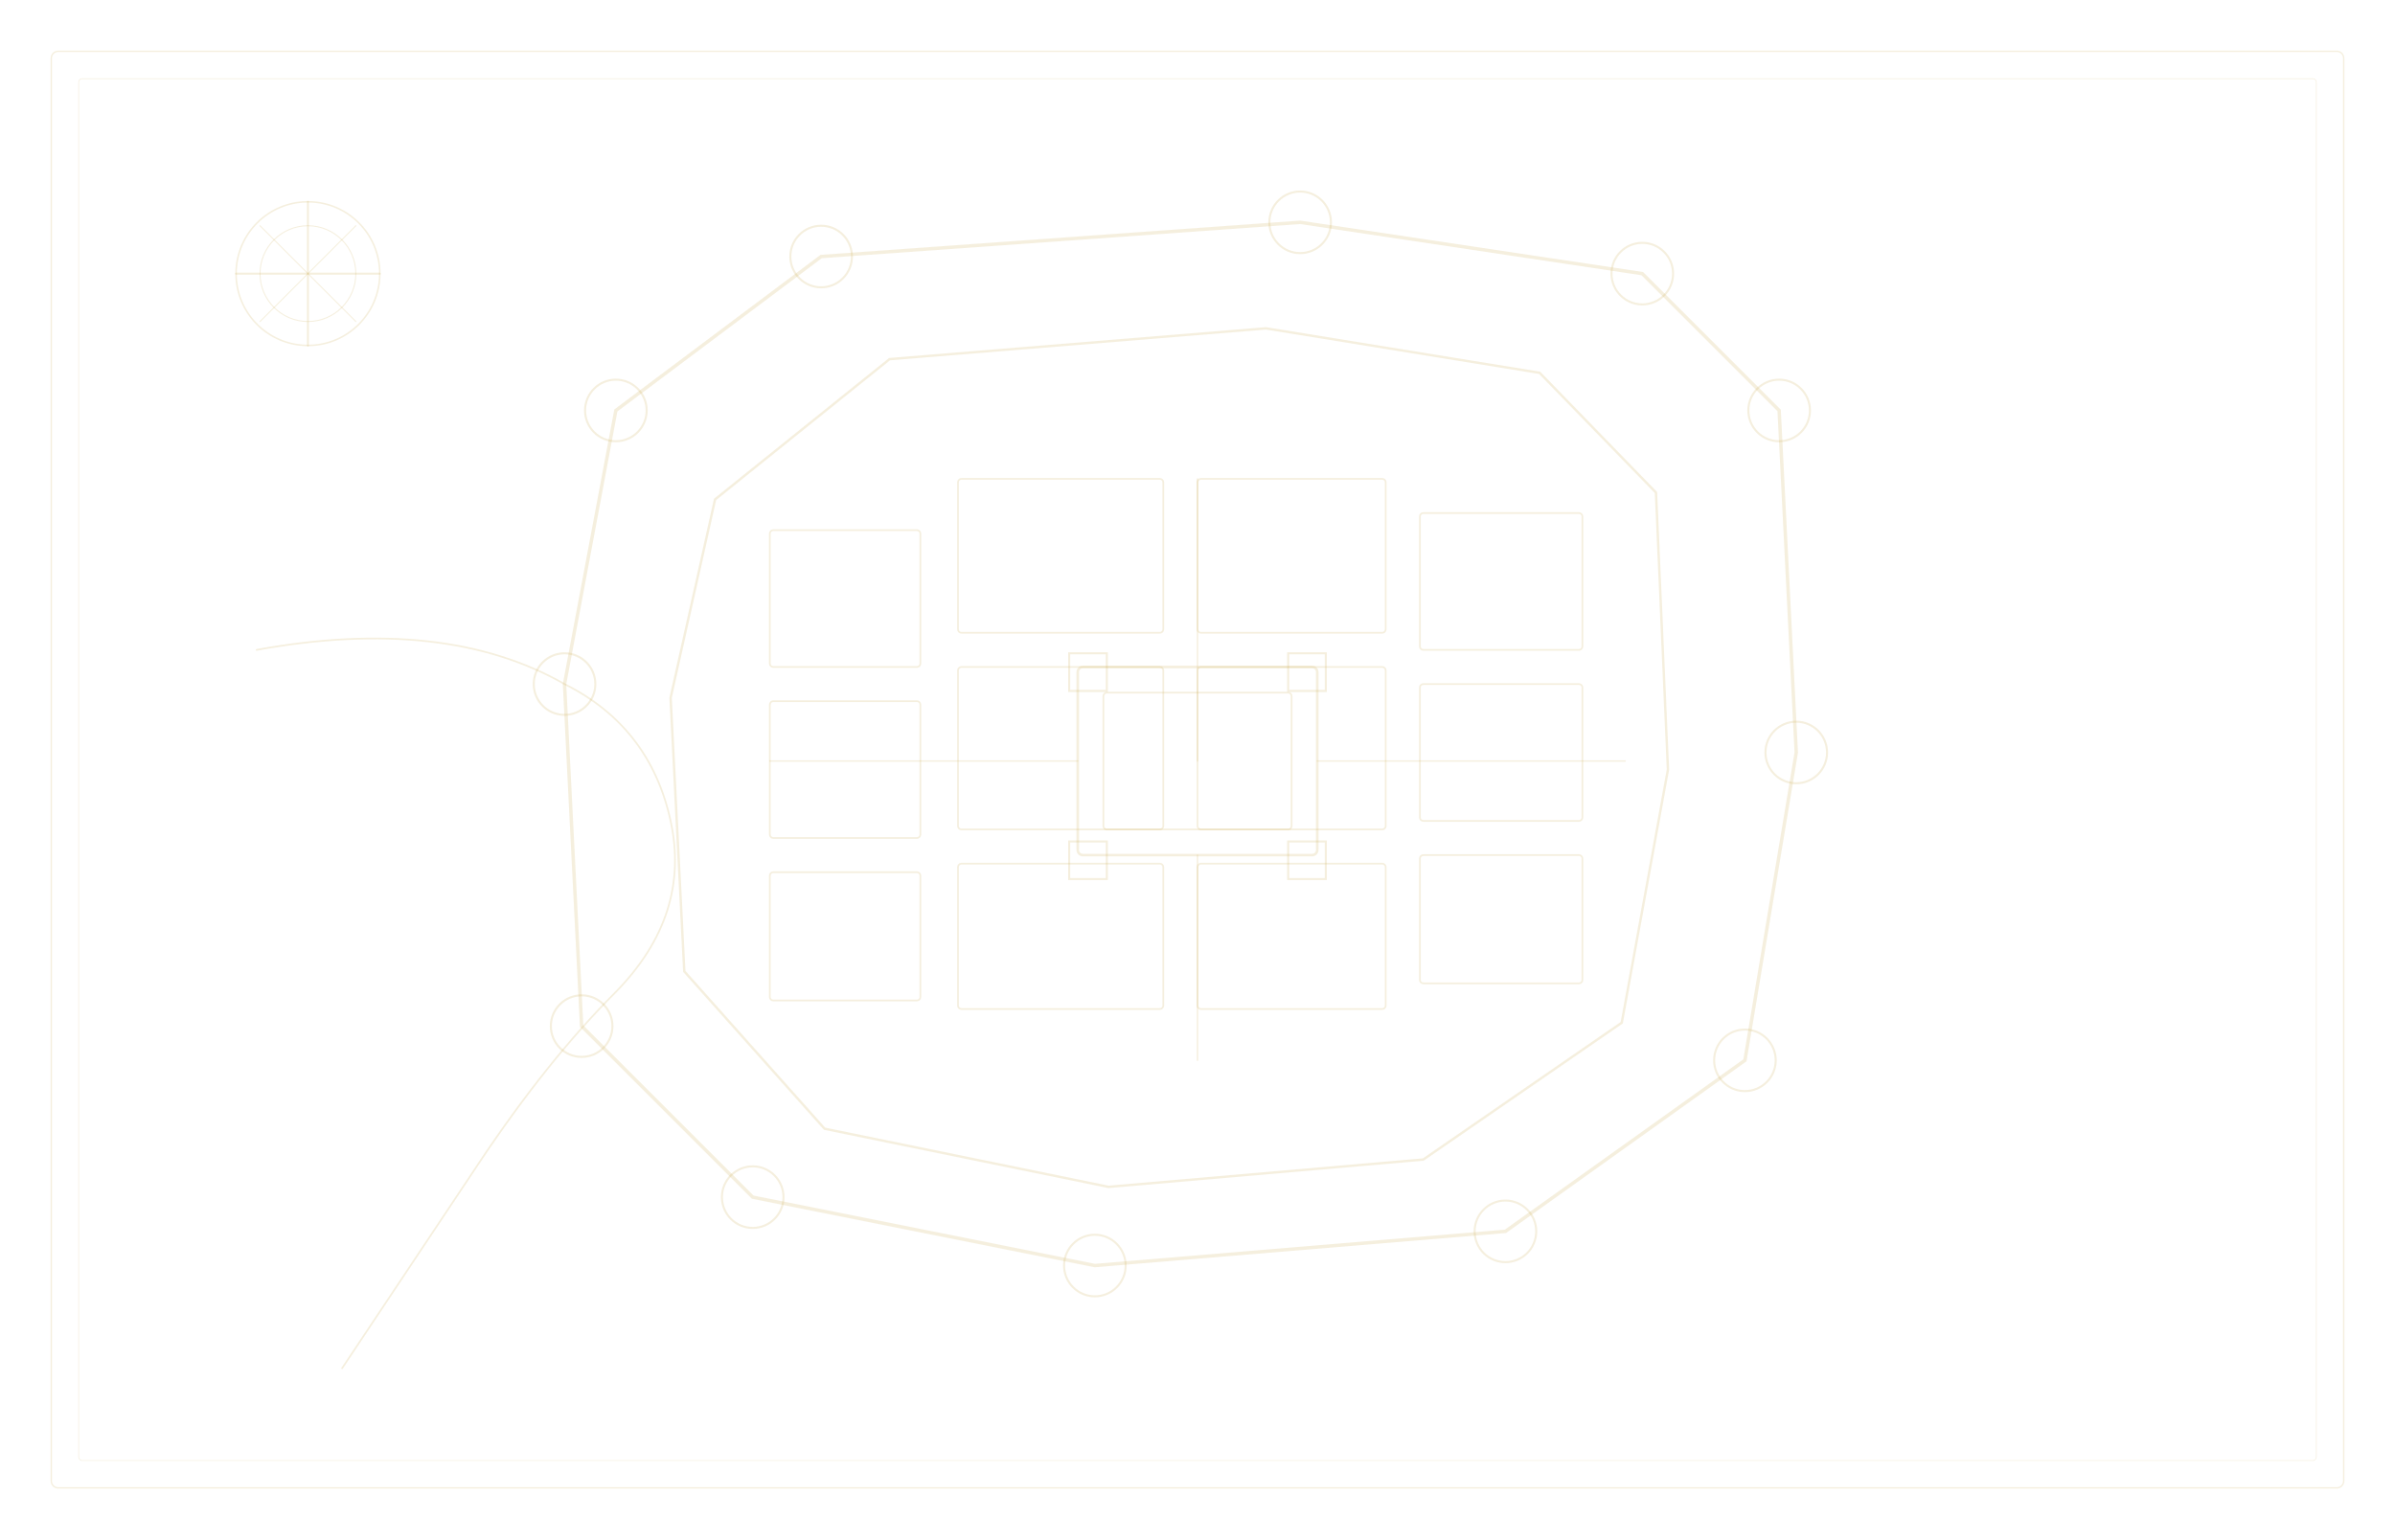
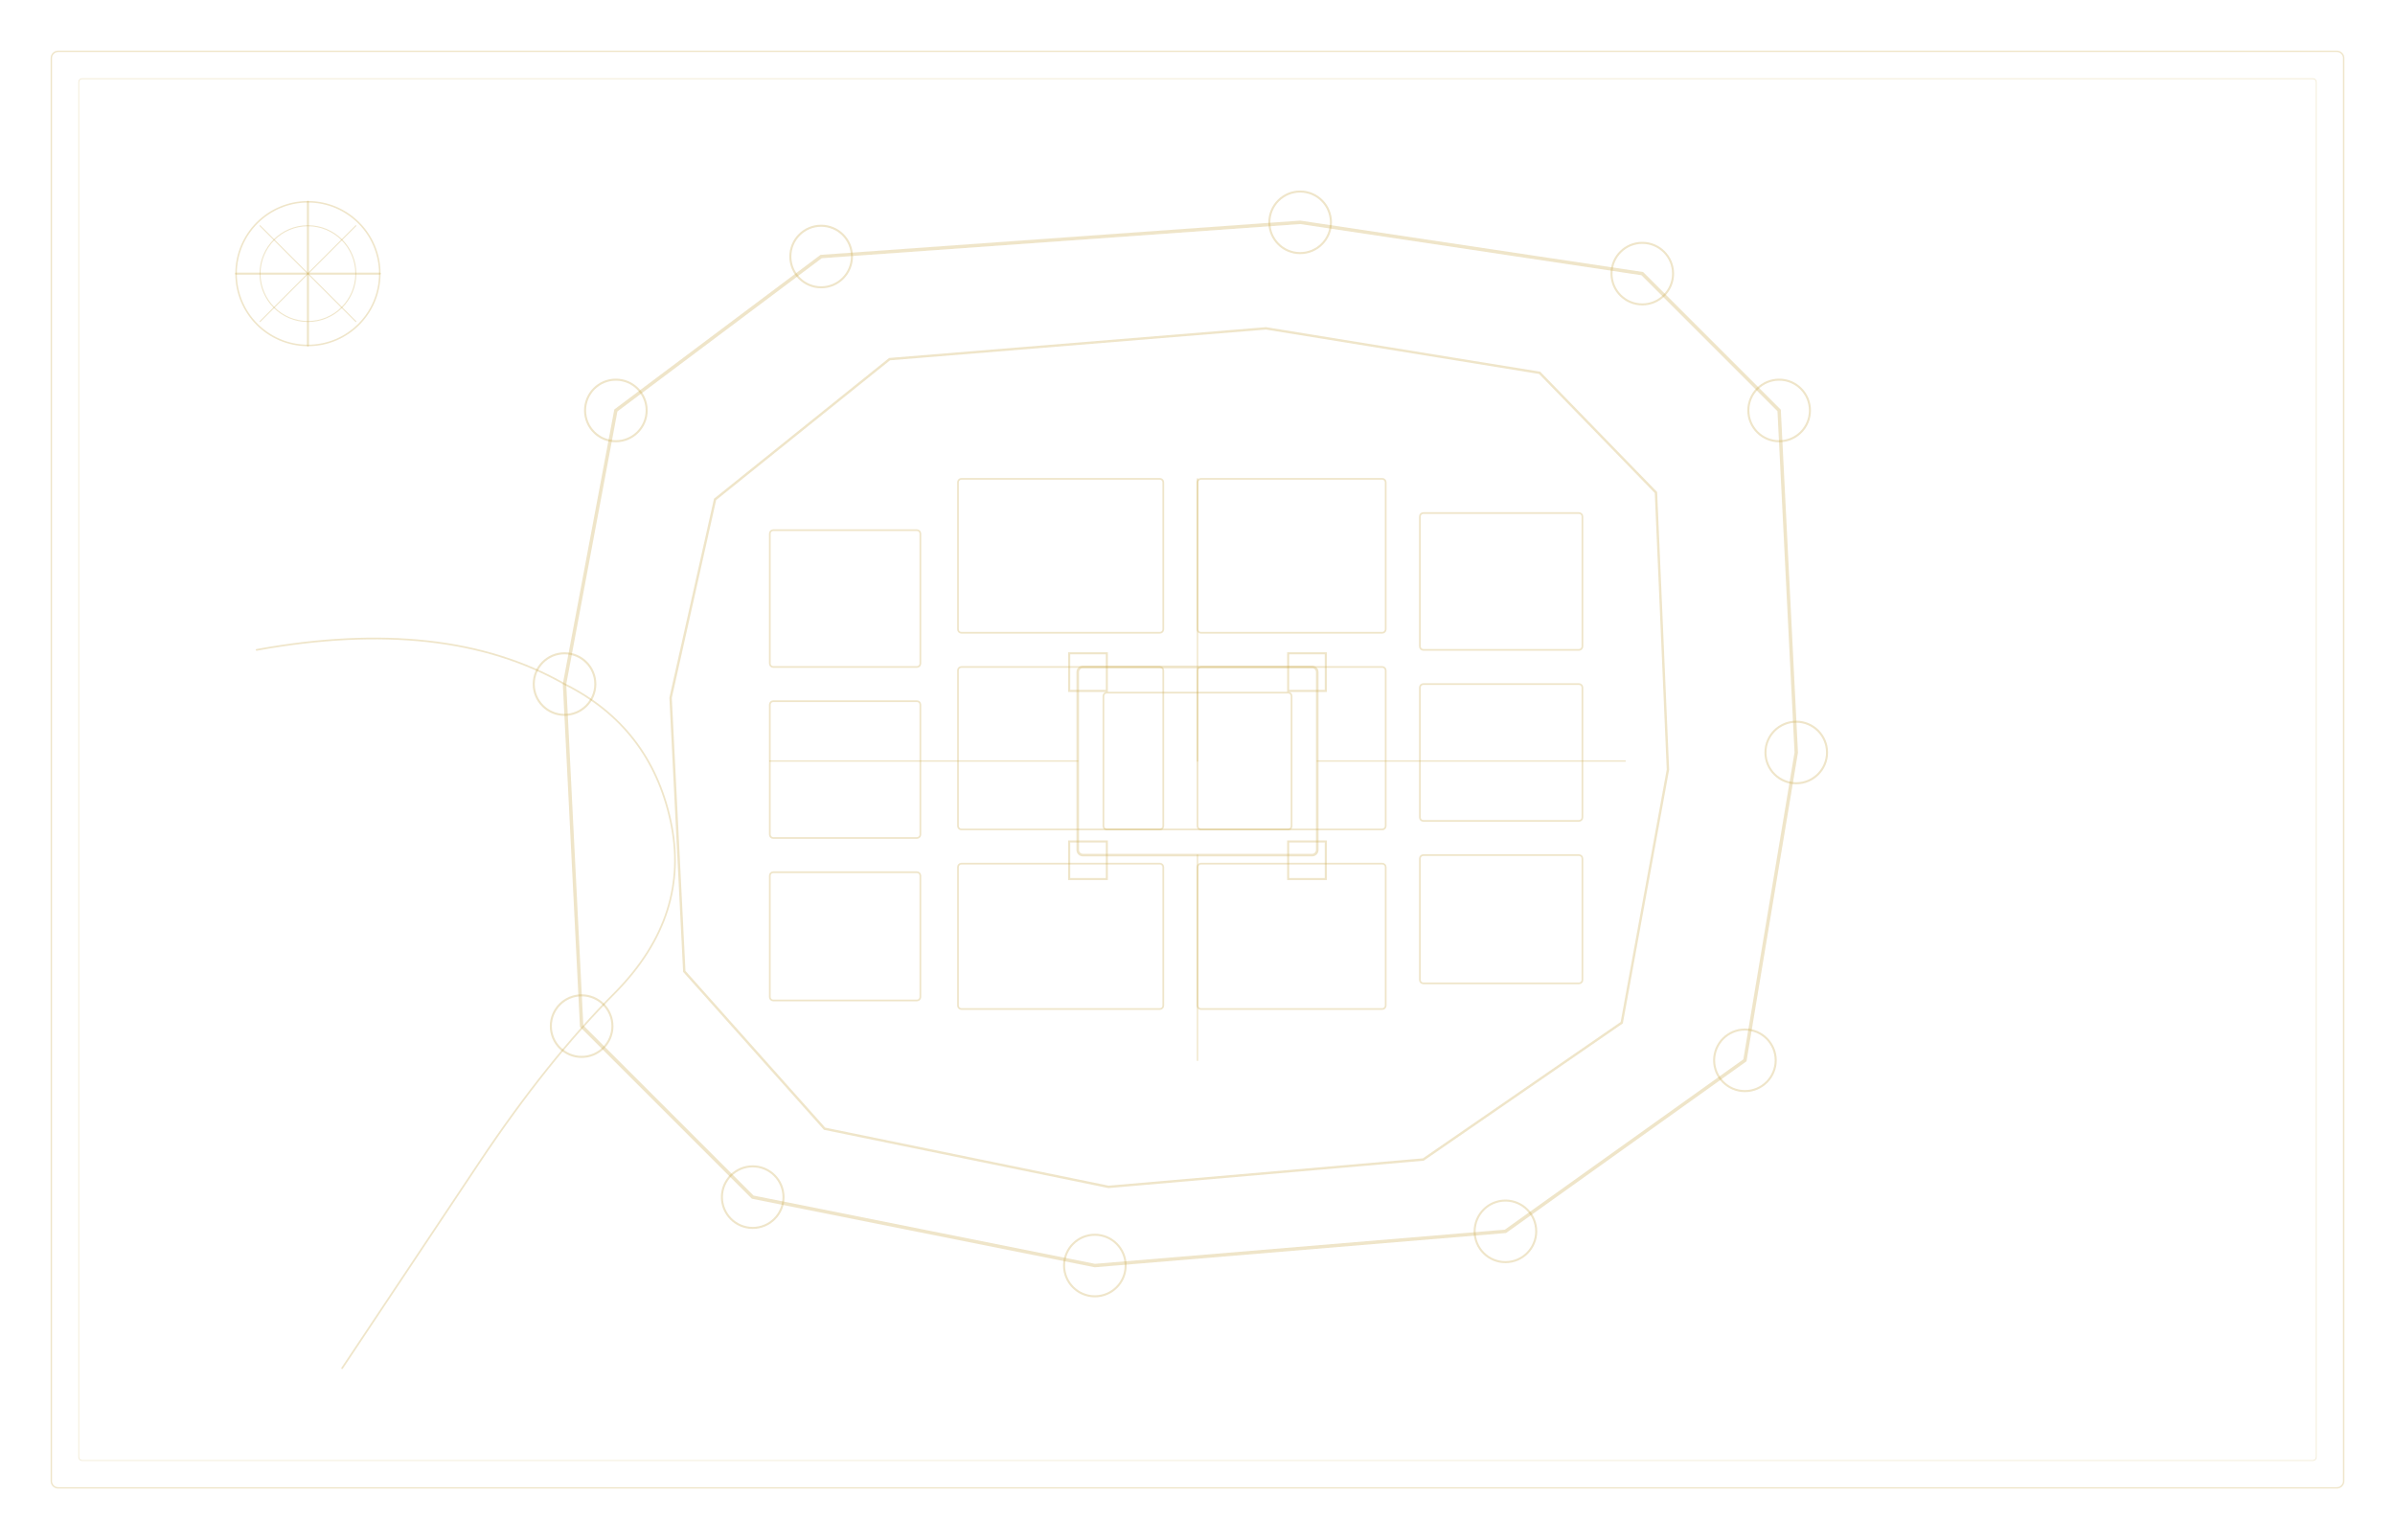
<svg xmlns="http://www.w3.org/2000/svg" width="1400" height="900" viewBox="0 0 1400 900">
  <defs>
-     <style>path,circle,line,ellipse,polygon,rect{fill:none;stroke:#c9a84c;stroke-opacity:0.18;stroke-linecap:round}</style>
+     <style>path,circle,line,ellipse,polygon,rect{fill:none;stroke:#c9a84c;stroke-opacity:0.30;stroke-linecap:round}</style>
  </defs>
  <path stroke-width="2" d="M480 150 L760 130 L960 160 L1040 240 L1050 440 L1020 620 L880 720 L640 740 L440 700 L340 600 L330 400 L360 240Z" />
  <path stroke-width="1.4" d="M520 210 L740 192 L900 218 L968 288 L975 450 L948 598 L832 678 L648 694 L482 660 L400 568 L392 408 L418 292Z" />
  <rect x="560" y="280" width="120" height="90" stroke-width="1" rx="2" />
  <rect x="700" y="280" width="110" height="90" stroke-width="1" rx="2" />
  <rect x="560" y="390" width="120" height="95" stroke-width="1" rx="2" />
  <rect x="700" y="390" width="110" height="95" stroke-width="1" rx="2" />
  <rect x="560" y="505" width="120" height="85" stroke-width="1" rx="2" />
  <rect x="700" y="505" width="110" height="85" stroke-width="1" rx="2" />
  <rect x="830" y="300" width="95" height="80" stroke-width="1" rx="2" />
  <rect x="830" y="400" width="95" height="80" stroke-width="1" rx="2" />
  <rect x="830" y="500" width="95" height="75" stroke-width="1" rx="2" />
  <rect x="450" y="310" width="88" height="80" stroke-width="1" rx="2" />
  <rect x="450" y="410" width="88" height="80" stroke-width="1" rx="2" />
  <rect x="450" y="510" width="88" height="75" stroke-width="1" rx="2" />
  <rect x="630" y="390" width="140" height="110" stroke-width="1.5" rx="3" />
  <rect x="645" y="405" width="110" height="80" stroke-width="1" rx="2" />
  <rect x="625" y="382" width="22" height="22" stroke-width="1.2" />
  <rect x="753" y="382" width="22" height="22" stroke-width="1.2" />
  <rect x="625" y="492" width="22" height="22" stroke-width="1.2" />
  <rect x="753" y="492" width="22" height="22" stroke-width="1.2" />
  <line x1="700" y1="445" x2="700" y2="280" stroke-width="0.8" />
  <line x1="700" y1="500" x2="700" y2="620" stroke-width="0.8" />
  <line x1="630" y1="445" x2="450" y2="445" stroke-width="0.8" />
  <line x1="770" y1="445" x2="950" y2="445" stroke-width="0.8" />
  <circle cx="480" cy="150" r="18" stroke-width="1.2" />
  <circle cx="760" cy="130" r="18" stroke-width="1.2" />
  <circle cx="960" cy="160" r="18" stroke-width="1.2" />
  <circle cx="1040" cy="240" r="18" stroke-width="1.2" />
  <circle cx="1050" cy="440" r="18" stroke-width="1.2" />
  <circle cx="1020" cy="620" r="18" stroke-width="1.2" />
  <circle cx="880" cy="720" r="18" stroke-width="1.2" />
  <circle cx="640" cy="740" r="18" stroke-width="1.2" />
  <circle cx="440" cy="700" r="18" stroke-width="1.2" />
  <circle cx="340" cy="600" r="18" stroke-width="1.2" />
  <circle cx="330" cy="400" r="18" stroke-width="1.2" />
  <circle cx="360" cy="240" r="18" stroke-width="1.2" />
  <path stroke-width="1" d="M150 380 Q260 360 330 400 Q380 425 392 480 Q404 535 360 580 Q320 620 280 680 Q240 740 200 800" />
  <circle cx="180" cy="160" r="42" stroke-width="0.9" />
  <circle cx="180" cy="160" r="28" stroke-width="0.6" />
  <line x1="180" y1="118" x2="180" y2="202" stroke-width="1.2" />
  <line x1="138" y1="160" x2="222" y2="160" stroke-width="1.2" />
  <line x1="152" y1="132" x2="208" y2="188" stroke-width="0.6" />
  <line x1="208" y1="132" x2="152" y2="188" stroke-width="0.6" />
  <rect x="30" y="30" width="1340" height="840" stroke-width="0.8" rx="4" />
  <rect x="46" y="46" width="1308" height="808" stroke-width="0.4" rx="2" />
</svg>
